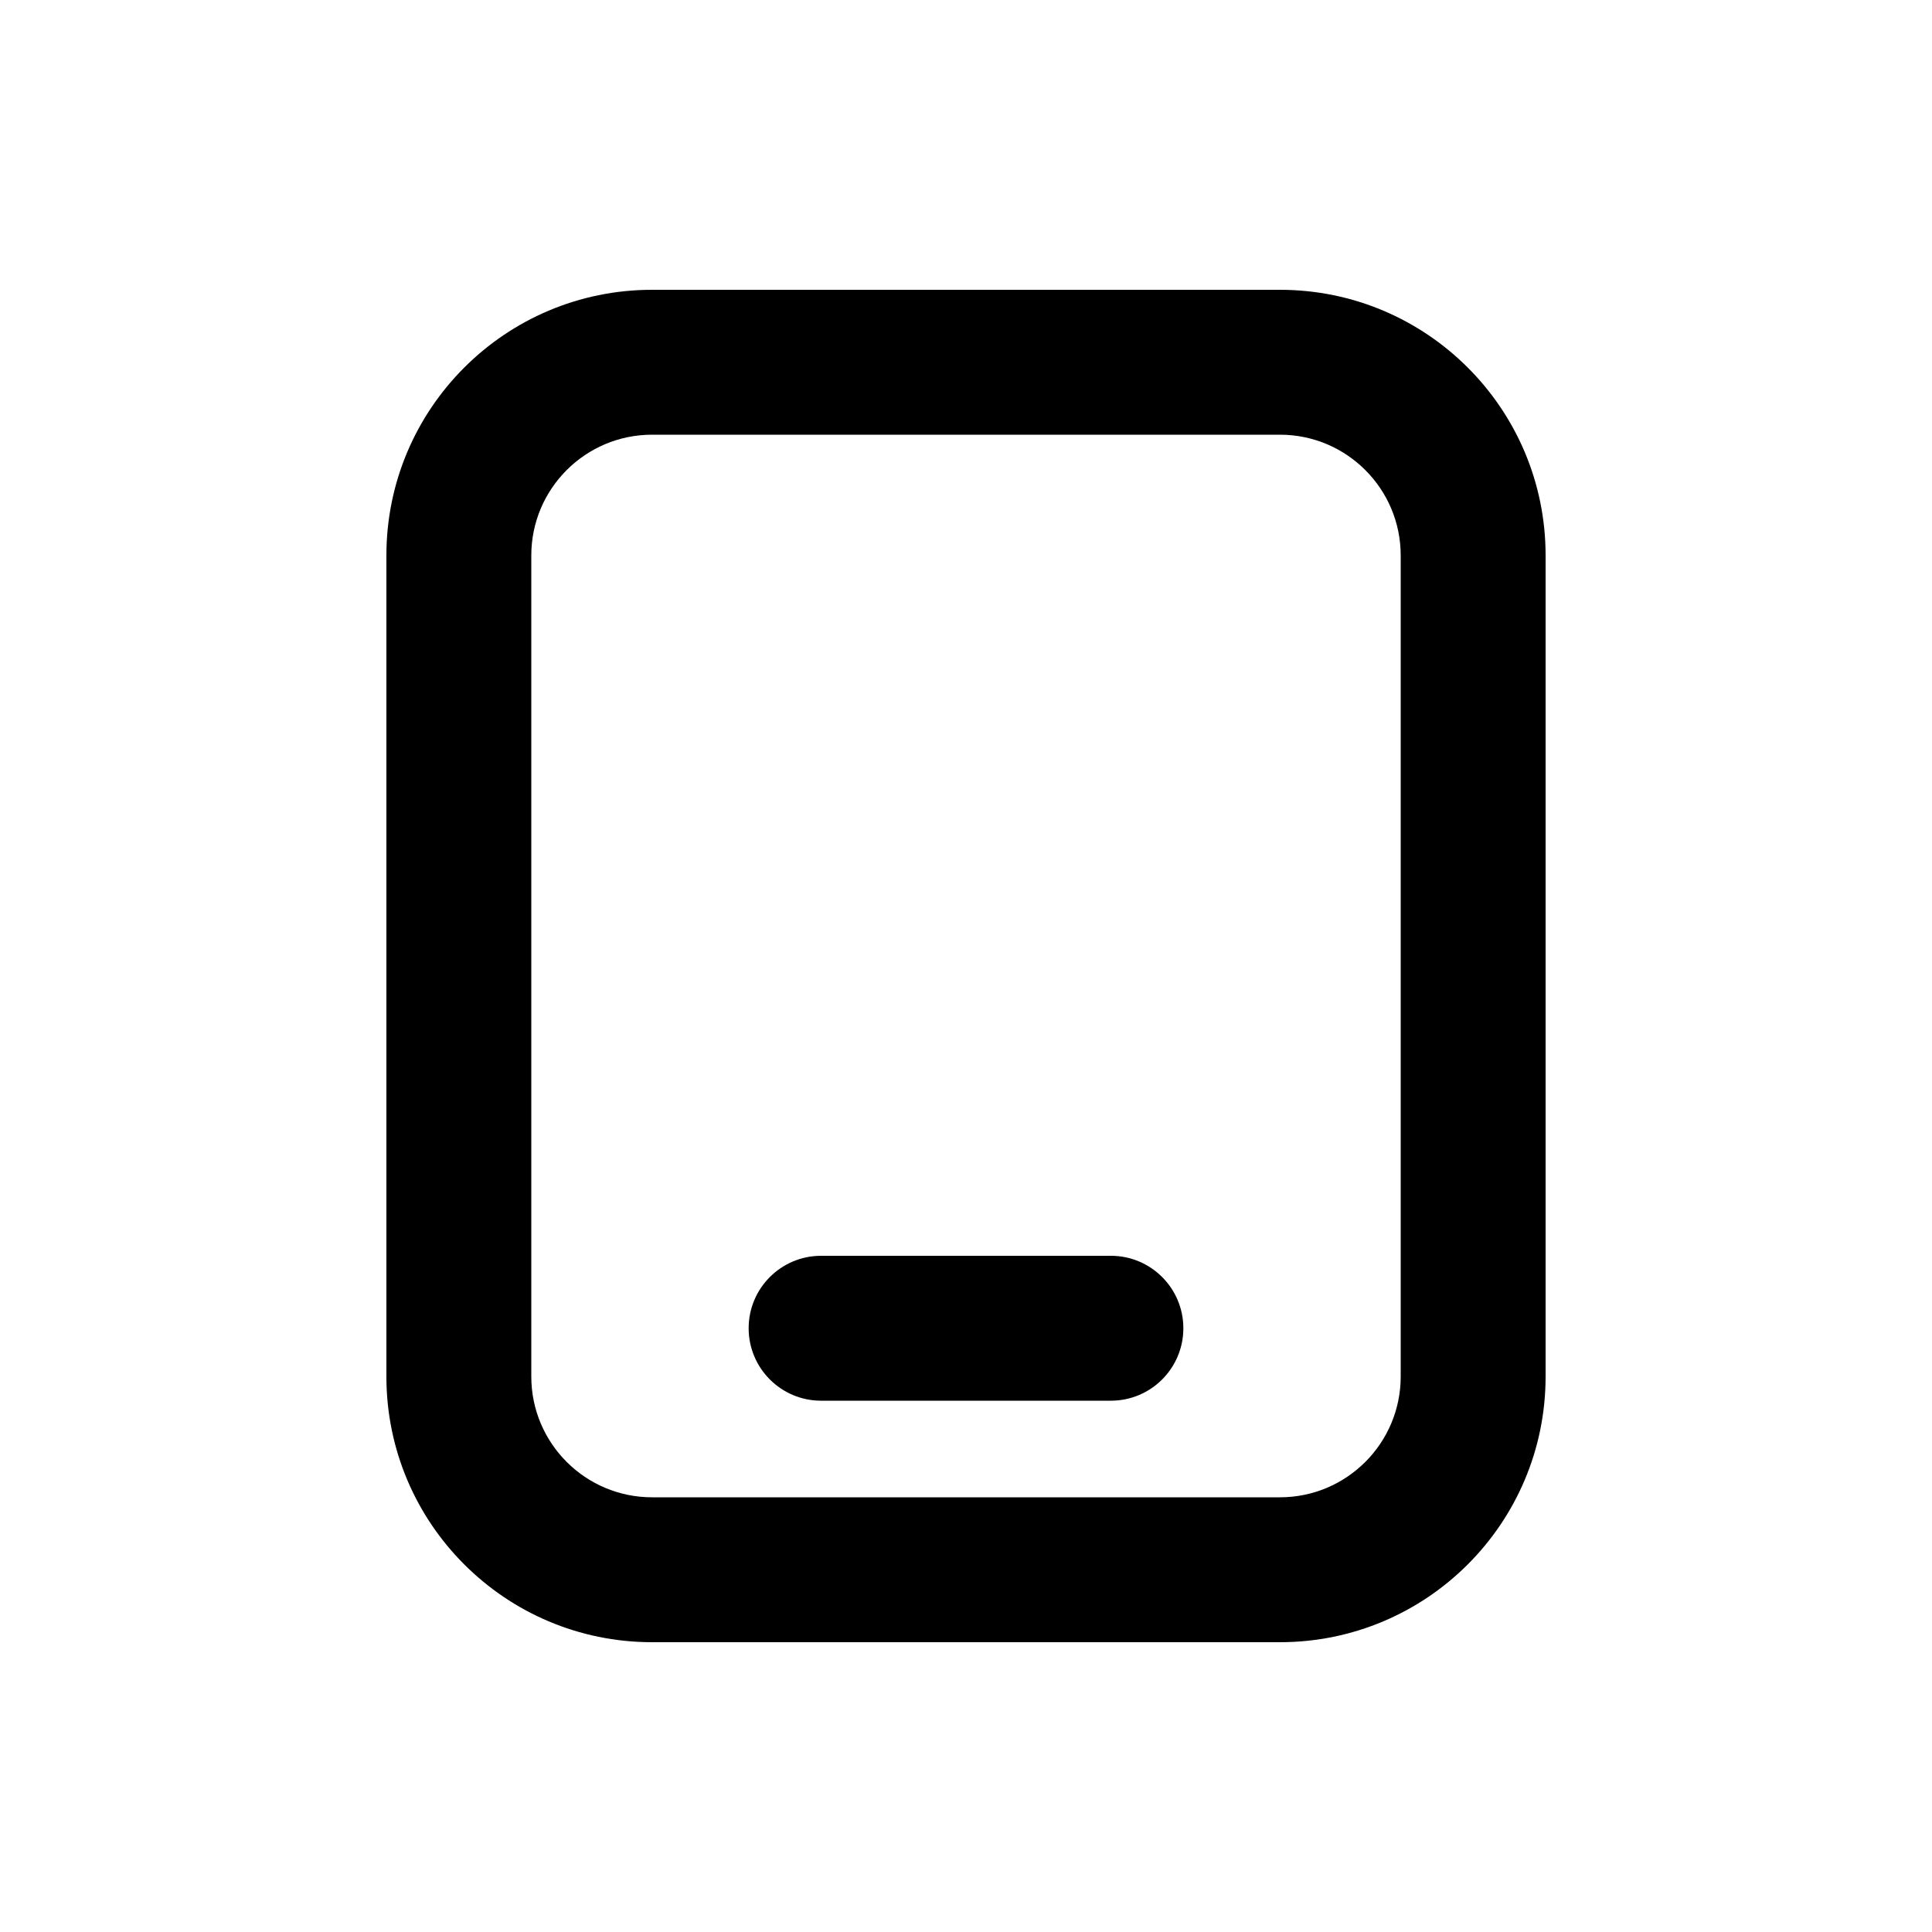
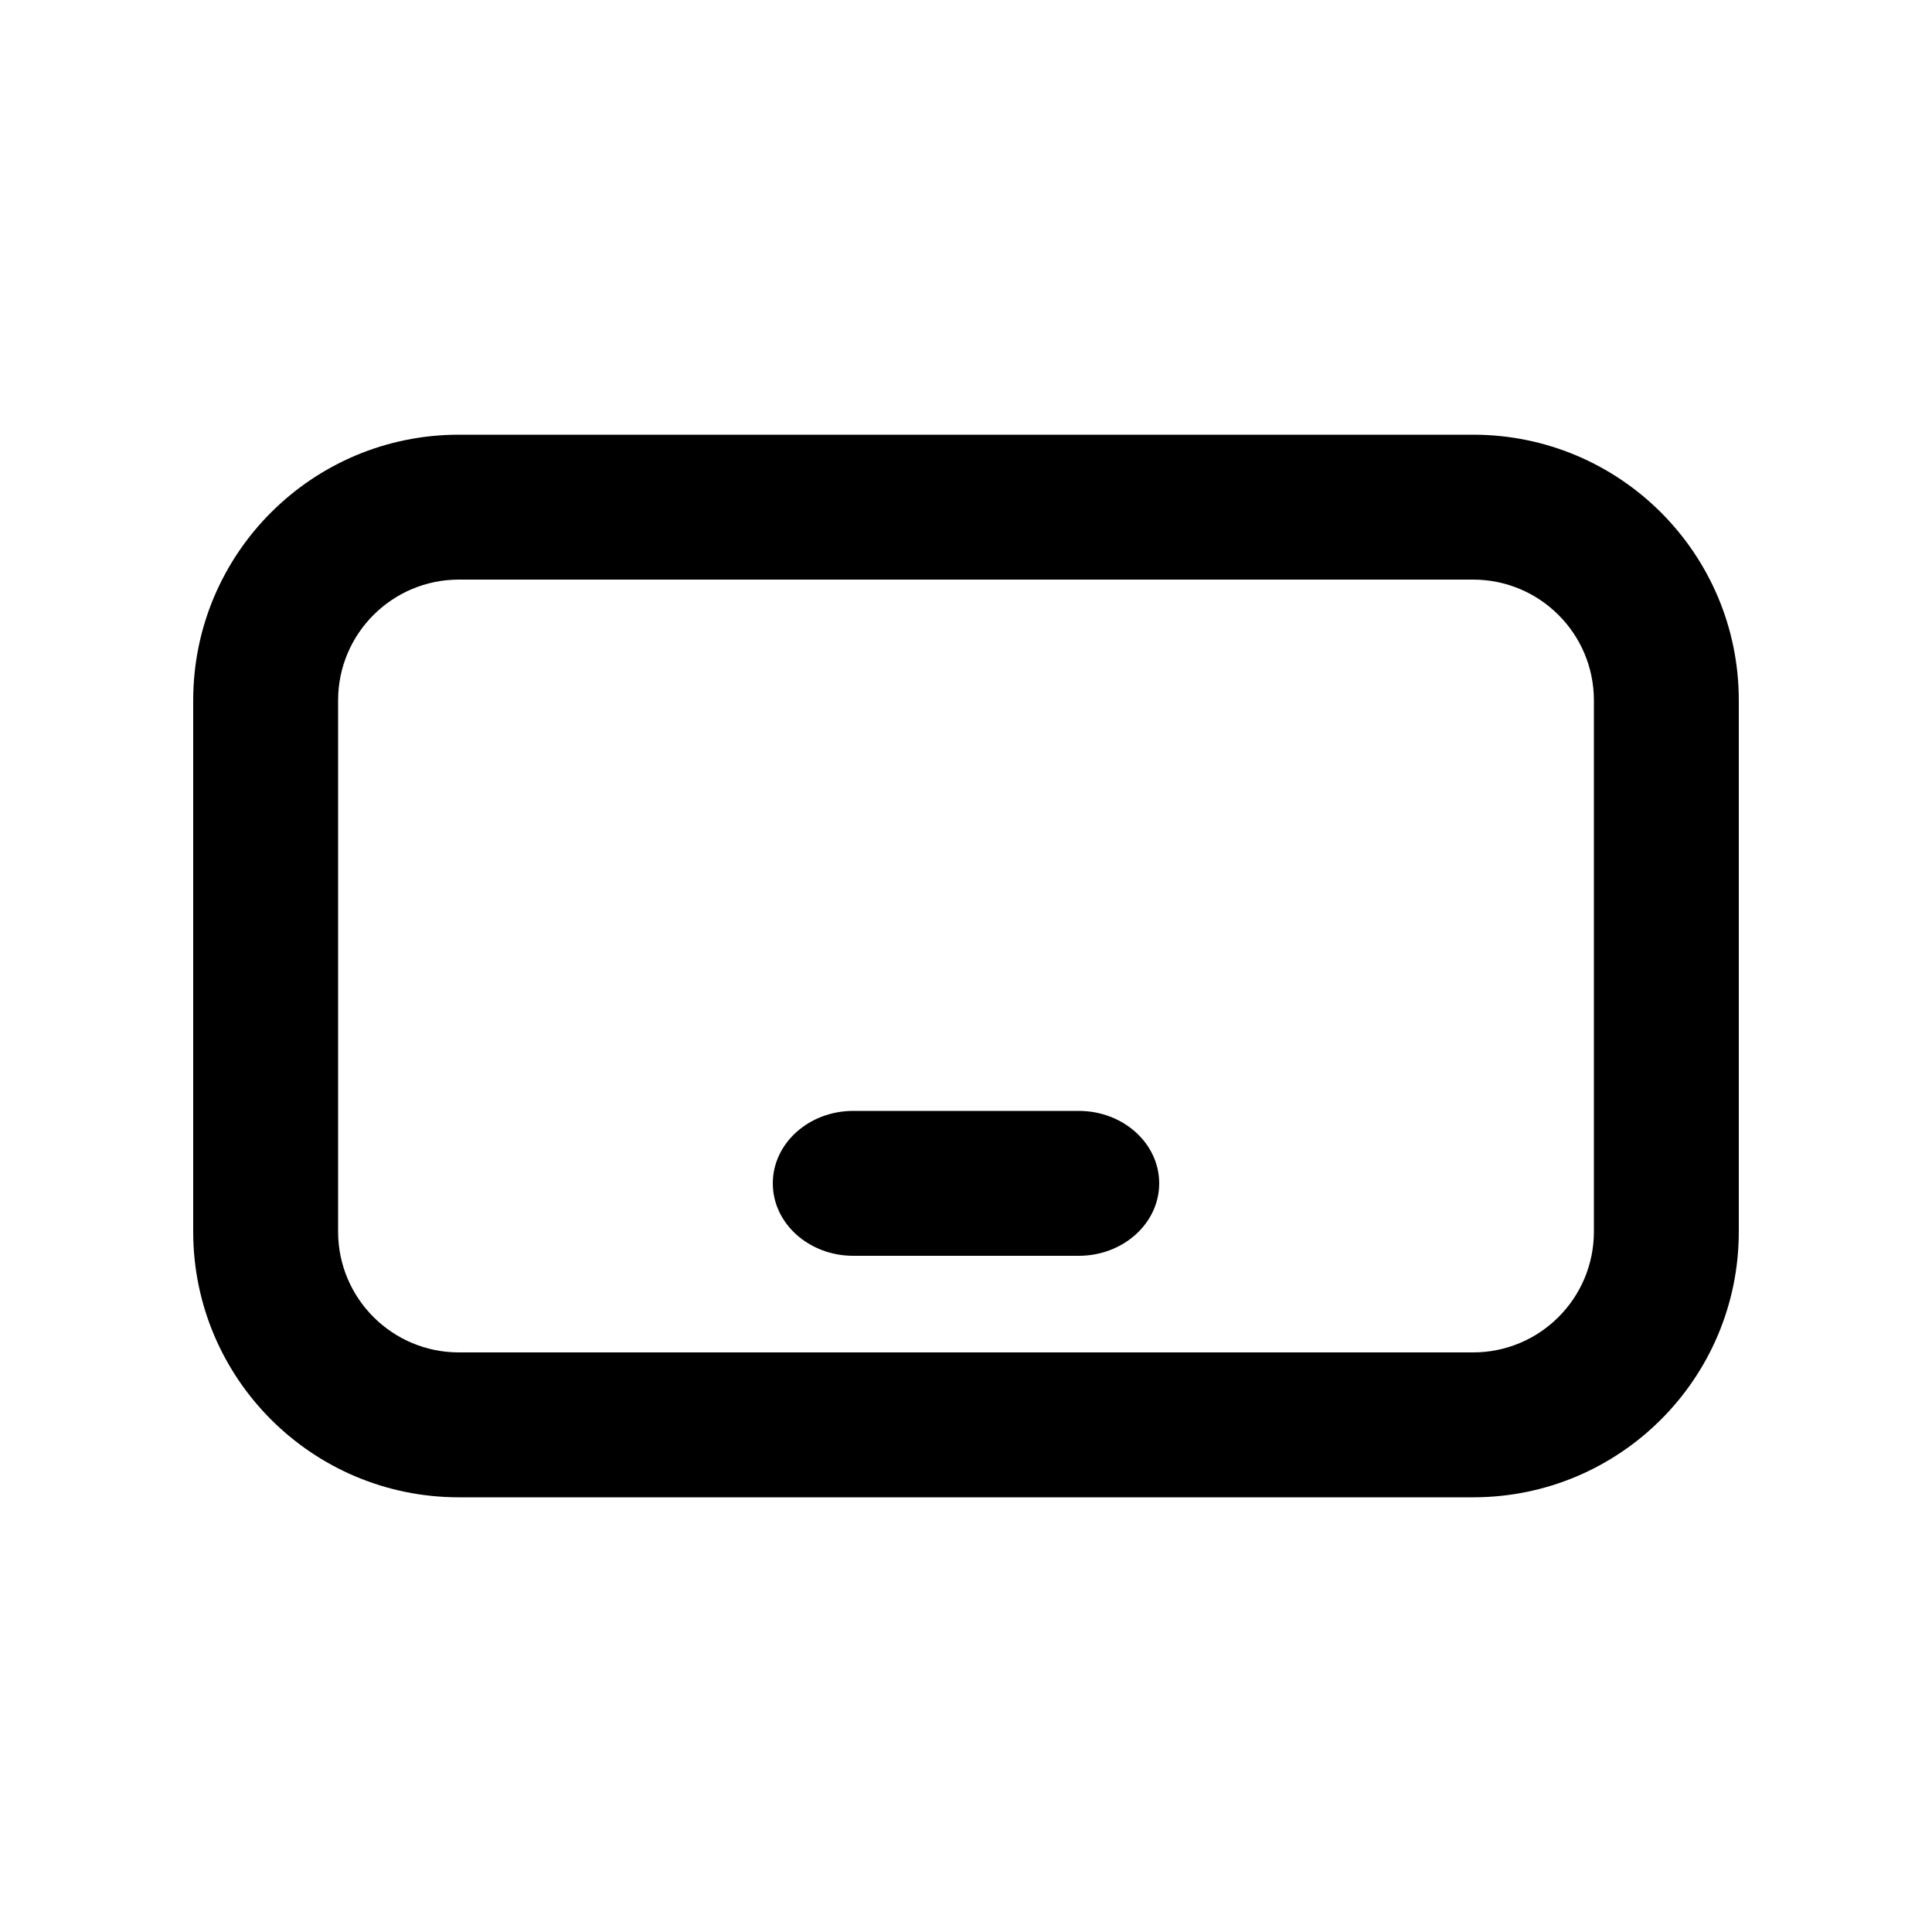
<svg xmlns="http://www.w3.org/2000/svg" viewBox="0 0 20 20">
-   <path d="M8.5 13a.75.75 0 0 0 0 1.5h3a.75.75 0 0 0 0-1.5h-3Z" />
-   <path fill-rule="evenodd" d="M6.75 3a2.75 2.75 0 0 0-2.75 2.75v8.5a2.75 2.75 0 0 0 2.75 2.75h6.5a2.75 2.75 0 0 0 2.75-2.75v-8.5a2.75 2.75 0 0 0-2.75-2.75h-6.5Zm-1.25 2.75c0-.69.56-1.25 1.25-1.25h6.5c.69 0 1.25.56 1.25 1.25v8.5c0 .69-.56 1.25-1.25 1.25h-6.5c-.69 0-1.25-.56-1.25-1.25v-8.5Z" />
+   <path d="M8 12.25c0-.414.373-.75.833-.75h2.334c.46 0 .833.336.833.75s-.373.75-.833.75h-2.334c-.46 0-.833-.336-.833-.75Z" />
+   <path fill-rule="evenodd" d="M4.75 4.5c-1.519 0-2.75 1.231-2.75 2.75v5.5c0 1.519 1.231 2.75 2.75 2.75h10.5c1.519 0 2.75-1.231 2.75-2.75v-5.5c0-1.519-1.231-2.75-2.75-2.75h-10.5Zm-1.25 2.75c0-.69.56-1.25 1.25-1.25h10.5c.69 0 1.25.56 1.25 1.25v5.5c0 .69-.56 1.25-1.25 1.25h-10.5c-.69 0-1.25-.56-1.25-1.25v-5.5Z" clip-rule="evenodd" />
</svg>
